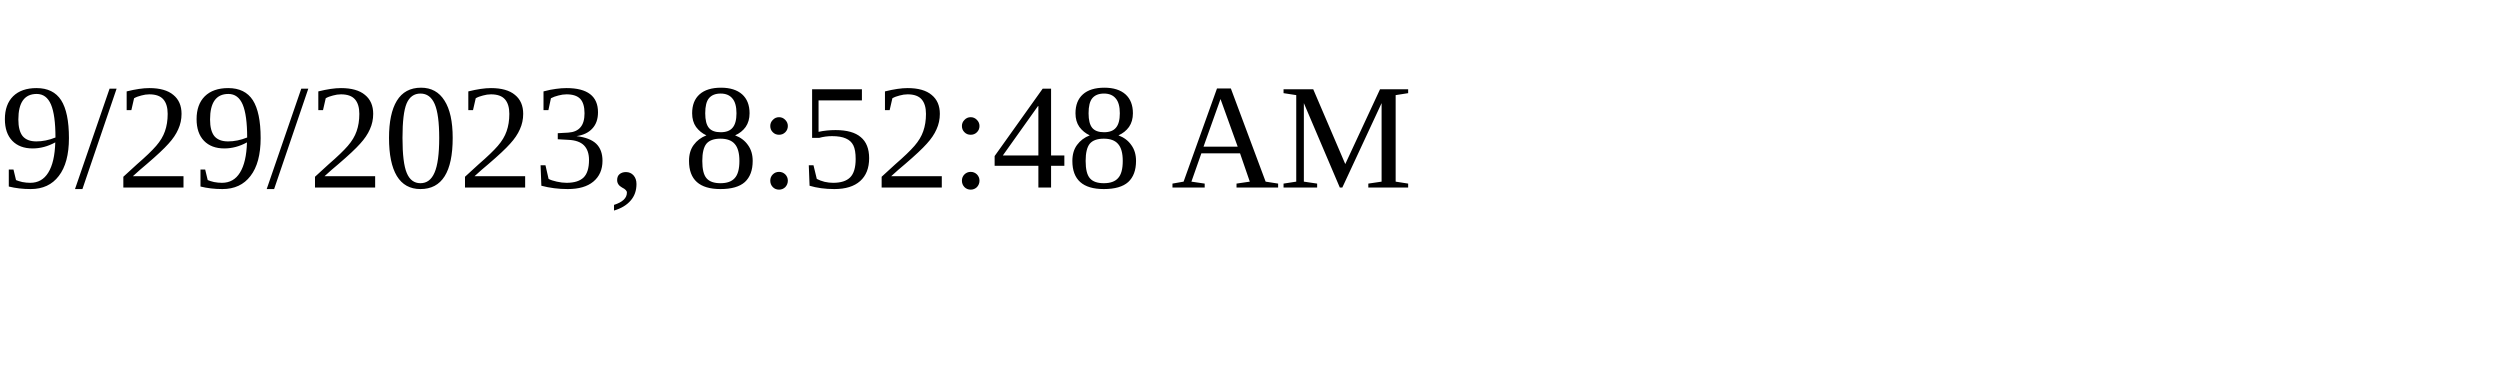
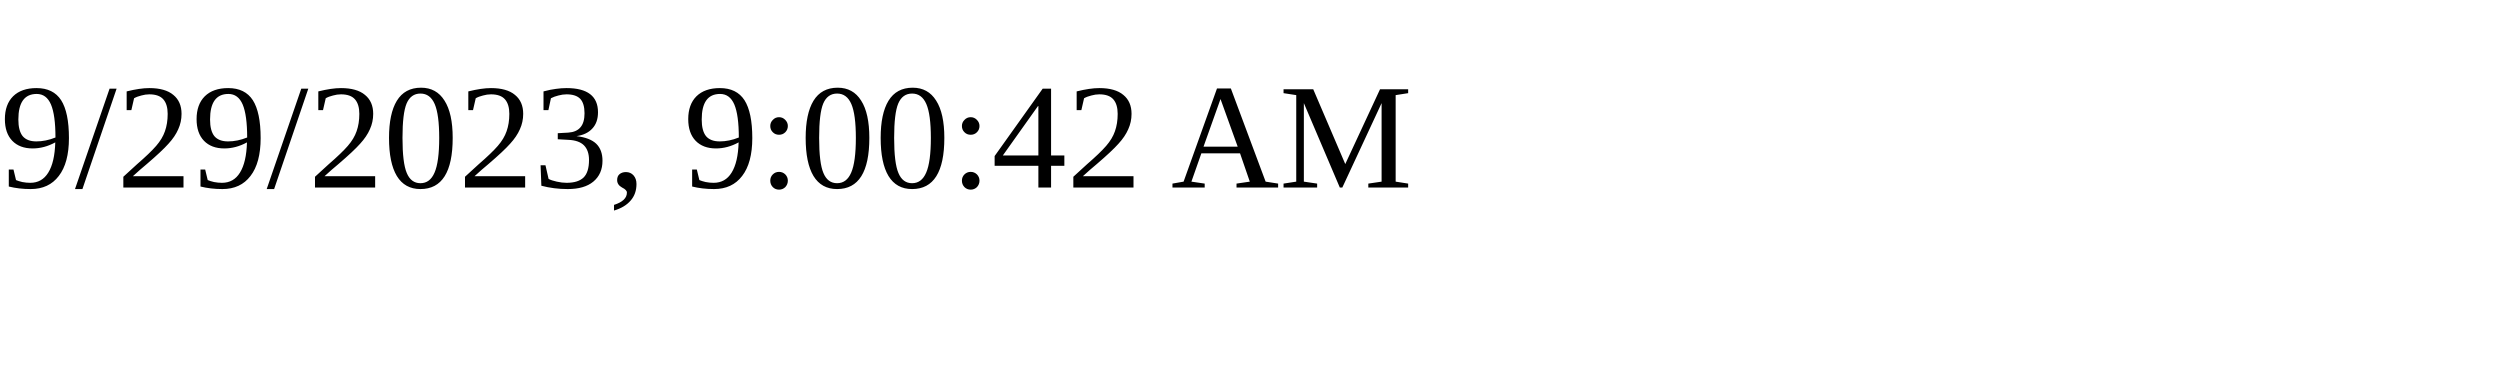
<svg xmlns="http://www.w3.org/2000/svg" height="30" width="200">
-   <text x="0" y="15">9/29/2023, 8:52:48 AM</text>
+   <text x="0" y="15">9/29/2023, 9:00:42 AM</text>
</svg>
